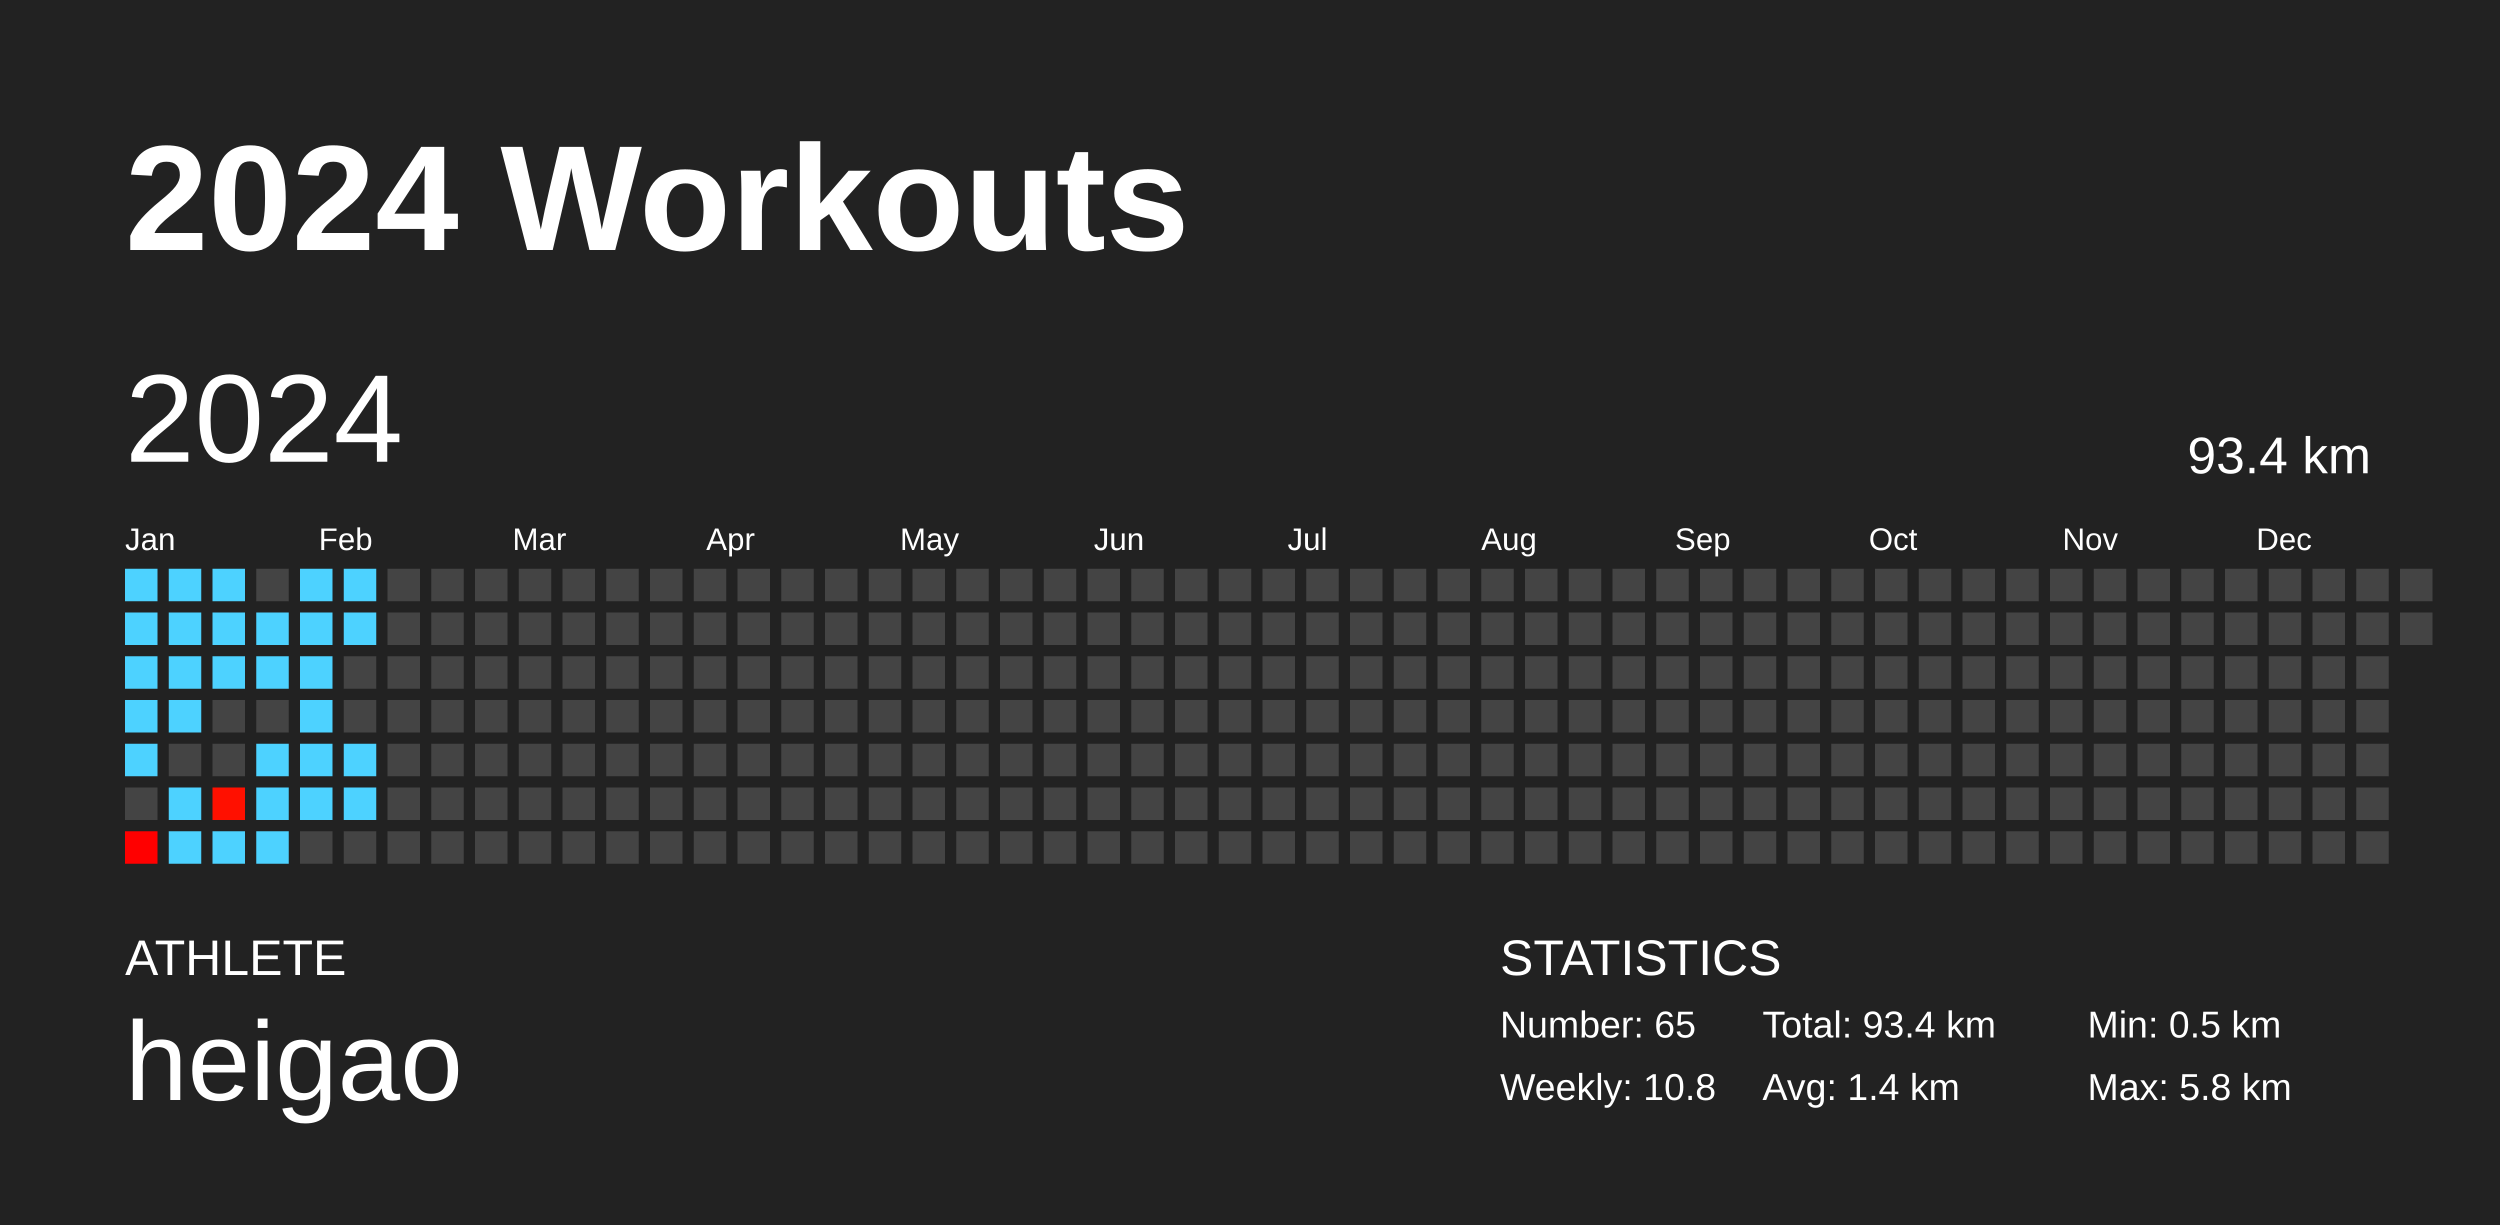
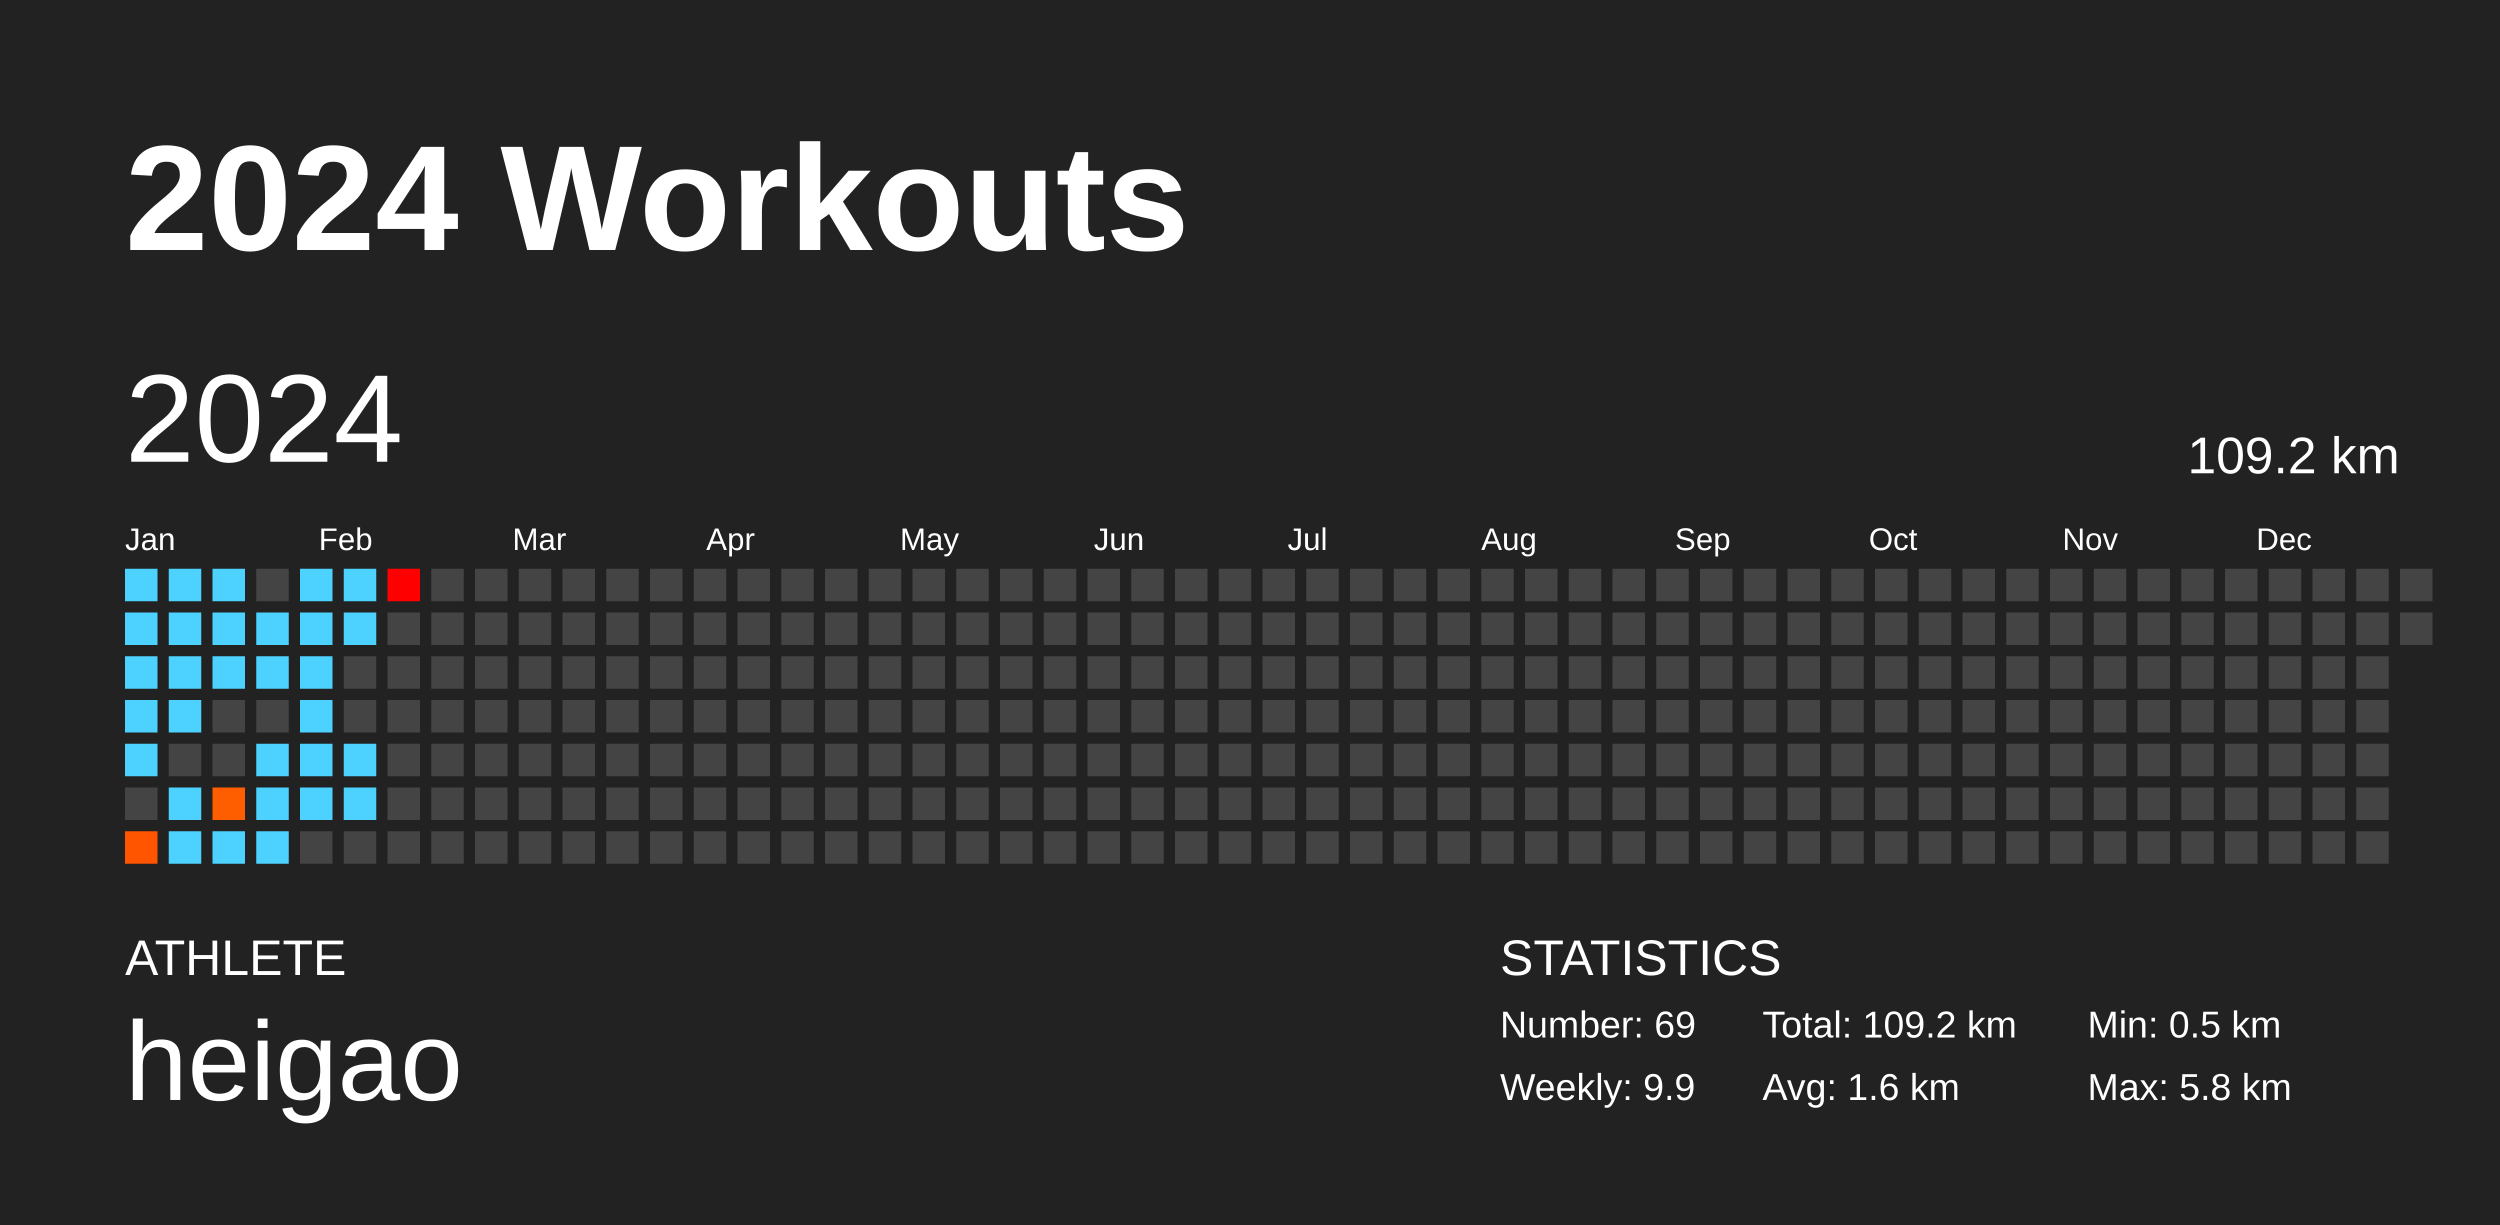
<svg xmlns="http://www.w3.org/2000/svg" baseProfile="full" height="98mm" version="1.1" viewBox="0,0,200,98" width="200mm">
  <defs />
  <rect fill="#222222" height="98" width="200" x="0" y="0" />
  <text fill="#FFFFFF" style="font-size:12px; font-family:Arial; font-weight:bold;" x="10" y="20">2024 Workouts</text>
  <text fill="#FFFFFF" style="font-size:4px; font-family:Arial" x="10" y="78">ATHLETE</text>
  <text fill="#FFFFFF" style="font-size:9px; font-family:Arial" x="10" y="88">heigao</text>
  <text fill="#FFFFFF" style="font-size:4px; font-family:Arial" x="120" y="78">STATISTICS</text>
-   <text fill="#FFFFFF" style="font-size:3px; font-family:Arial" x="120" y="83">Number: 65</text>
-   <text fill="#FFFFFF" style="font-size:3px; font-family:Arial" x="120" y="88">Weekly: 10.8</text>
-   <text fill="#FFFFFF" style="font-size:3px; font-family:Arial" x="141" y="83">Total: 93.4 km</text>
-   <text fill="#FFFFFF" style="font-size:3px; font-family:Arial" x="141" y="88">Avg: 1.4 km</text>
+   <text fill="#FFFFFF" style="font-size:3px; font-family:Arial" x="120" y="83">Number: 69</text>
+   <text fill="#FFFFFF" style="font-size:3px; font-family:Arial" x="120" y="88">Weekly: 9.9</text>
+   <text fill="#FFFFFF" style="font-size:3px; font-family:Arial" x="141" y="83">Total: 109.2 km</text>
+   <text fill="#FFFFFF" style="font-size:3px; font-family:Arial" x="141" y="88">Avg: 1.6 km</text>
  <text fill="#FFFFFF" style="font-size:3px; font-family:Arial" x="167" y="83">Min: 0.5 km</text>
  <text fill="#FFFFFF" style="font-size:3px; font-family:Arial" x="167" y="88">Max: 5.8 km</text>
  <text dominant-baseline="hanging" fill="#FFFFFF" style="font-size:10.0px; font-family:Arial;" x="10" y="30">2024</text>
-   <text dominant-baseline="hanging" fill="#FFFFFF" style="font-size:4.125px; font-family:Arial;" x="175" y="35">93.4 km</text>
+   <text dominant-baseline="hanging" fill="#FFFFFF" style="font-size:4.125px; font-family:Arial;" x="175" y="35">109.2 km</text>
  <text fill="#FFFFFF" style="font-size:2.5px; font-family:Arial" x="10.0" y="44">Jan</text>
  <text fill="#FFFFFF" style="font-size:2.5px; font-family:Arial" x="25.5" y="44">Feb</text>
  <text fill="#FFFFFF" style="font-size:2.5px; font-family:Arial" x="41.0" y="44">Mar</text>
  <text fill="#FFFFFF" style="font-size:2.5px; font-family:Arial" x="56.5" y="44">Apr</text>
  <text fill="#FFFFFF" style="font-size:2.5px; font-family:Arial" x="72.0" y="44">May</text>
  <text fill="#FFFFFF" style="font-size:2.5px; font-family:Arial" x="87.5" y="44">Jun</text>
  <text fill="#FFFFFF" style="font-size:2.5px; font-family:Arial" x="103.0" y="44">Jul</text>
  <text fill="#FFFFFF" style="font-size:2.5px; font-family:Arial" x="118.5" y="44">Aug</text>
  <text fill="#FFFFFF" style="font-size:2.5px; font-family:Arial" x="134.0" y="44">Sep</text>
  <text fill="#FFFFFF" style="font-size:2.5px; font-family:Arial" x="149.5" y="44">Oct</text>
  <text fill="#FFFFFF" style="font-size:2.5px; font-family:Arial" x="165.0" y="44">Nov</text>
  <text fill="#FFFFFF" style="font-size:2.5px; font-family:Arial" x="180.5" y="44">Dec</text>
  <rect fill="#4dd2ff" height="2.6" width="2.6" x="10.0" y="45.5" />
  <rect fill="#4dd2ff" height="2.6" width="2.6" x="10.0" y="49.0" />
  <rect fill="#4dd2ff" height="2.6" width="2.6" x="10.0" y="52.5" />
  <rect fill="#4dd2ff" height="2.6" width="2.6" x="10.0" y="56.0" />
  <rect fill="#4dd2ff" height="2.6" width="2.6" x="10.0" y="59.5" />
  <rect fill="#444444" height="2.6" width="2.6" x="10.0" y="63.0" />
-   <rect fill="#ff0000" height="2.6" width="2.6" x="10.0" y="66.5" />
+   <rect fill="#ff5400" height="2.6" width="2.6" x="10.0" y="66.5" />
  <rect fill="#4dd2ff" height="2.6" width="2.6" x="13.5" y="45.5" />
  <rect fill="#4dd2ff" height="2.6" width="2.6" x="13.5" y="49.0" />
  <rect fill="#4dd2ff" height="2.6" width="2.6" x="13.5" y="52.5" />
  <rect fill="#4dd2ff" height="2.6" width="2.6" x="13.5" y="56.0" />
  <rect fill="#444444" height="2.6" width="2.6" x="13.5" y="59.5" />
  <rect fill="#4dd2ff" height="2.6" width="2.6" x="13.5" y="63.0" />
  <rect fill="#4dd2ff" height="2.6" width="2.6" x="13.5" y="66.5" />
  <rect fill="#4dd2ff" height="2.6" width="2.6" x="17.0" y="45.5" />
  <rect fill="#4dd2ff" height="2.6" width="2.6" x="17.0" y="49.0" />
  <rect fill="#4dd2ff" height="2.6" width="2.6" x="17.0" y="52.5" />
  <rect fill="#444444" height="2.6" width="2.6" x="17.0" y="56.0" />
  <rect fill="#444444" height="2.6" width="2.6" x="17.0" y="59.5" />
-   <rect fill="#ff1000" height="2.6" width="2.6" x="17.0" y="63.0" />
+   <rect fill="#ff5e00" height="2.6" width="2.6" x="17.0" y="63.0" />
  <rect fill="#4dd2ff" height="2.6" width="2.6" x="17.0" y="66.5" />
  <rect fill="#444444" height="2.6" width="2.6" x="20.5" y="45.5" />
  <rect fill="#4dd2ff" height="2.6" width="2.6" x="20.5" y="49.0" />
  <rect fill="#4dd2ff" height="2.6" width="2.6" x="20.5" y="52.5" />
  <rect fill="#444444" height="2.6" width="2.6" x="20.5" y="56.0" />
  <rect fill="#4dd2ff" height="2.6" width="2.6" x="20.5" y="59.5" />
  <rect fill="#4dd2ff" height="2.6" width="2.6" x="20.5" y="63.0" />
  <rect fill="#4dd2ff" height="2.6" width="2.6" x="20.5" y="66.5" />
  <rect fill="#4dd2ff" height="2.6" width="2.6" x="24.0" y="45.5" />
  <rect fill="#4dd2ff" height="2.6" width="2.6" x="24.0" y="49.0" />
  <rect fill="#4dd2ff" height="2.6" width="2.6" x="24.0" y="52.5" />
  <rect fill="#4dd2ff" height="2.6" width="2.6" x="24.0" y="56.0" />
  <rect fill="#4dd2ff" height="2.6" width="2.6" x="24.0" y="59.5" />
  <rect fill="#4dd2ff" height="2.6" width="2.6" x="24.0" y="63.0" />
  <rect fill="#444444" height="2.6" width="2.6" x="24.0" y="66.5" />
  <rect fill="#4dd2ff" height="2.6" width="2.6" x="27.5" y="45.5" />
  <rect fill="#4dd2ff" height="2.6" width="2.6" x="27.5" y="49.0" />
  <rect fill="#444444" height="2.6" width="2.6" x="27.5" y="52.5" />
  <rect fill="#444444" height="2.6" width="2.6" x="27.5" y="56.0" />
  <rect fill="#4dd2ff" height="2.6" width="2.6" x="27.5" y="59.5" />
  <rect fill="#4dd2ff" height="2.6" width="2.6" x="27.5" y="63.0" />
  <rect fill="#444444" height="2.6" width="2.6" x="27.5" y="66.5" />
-   <rect fill="#444444" height="2.6" width="2.6" x="31.0" y="45.5" />
+   <rect fill="#ff0000" height="2.6" width="2.6" x="31.0" y="45.5" />
  <rect fill="#444444" height="2.6" width="2.6" x="31.0" y="49.0" />
  <rect fill="#444444" height="2.6" width="2.6" x="31.0" y="52.5" />
  <rect fill="#444444" height="2.6" width="2.6" x="31.0" y="56.0" />
  <rect fill="#444444" height="2.6" width="2.6" x="31.0" y="59.5" />
  <rect fill="#444444" height="2.6" width="2.6" x="31.0" y="63.0" />
  <rect fill="#444444" height="2.6" width="2.6" x="31.0" y="66.5" />
  <rect fill="#444444" height="2.6" width="2.6" x="34.5" y="45.5" />
  <rect fill="#444444" height="2.6" width="2.6" x="34.5" y="49.0" />
  <rect fill="#444444" height="2.6" width="2.6" x="34.5" y="52.5" />
  <rect fill="#444444" height="2.6" width="2.6" x="34.5" y="56.0" />
  <rect fill="#444444" height="2.6" width="2.6" x="34.5" y="59.5" />
  <rect fill="#444444" height="2.6" width="2.6" x="34.5" y="63.0" />
  <rect fill="#444444" height="2.6" width="2.6" x="34.5" y="66.5" />
  <rect fill="#444444" height="2.6" width="2.6" x="38.0" y="45.5" />
  <rect fill="#444444" height="2.6" width="2.6" x="38.0" y="49.0" />
  <rect fill="#444444" height="2.6" width="2.6" x="38.0" y="52.5" />
  <rect fill="#444444" height="2.6" width="2.6" x="38.0" y="56.0" />
  <rect fill="#444444" height="2.6" width="2.6" x="38.0" y="59.5" />
  <rect fill="#444444" height="2.6" width="2.6" x="38.0" y="63.0" />
  <rect fill="#444444" height="2.6" width="2.6" x="38.0" y="66.5" />
  <rect fill="#444444" height="2.6" width="2.6" x="41.5" y="45.5" />
  <rect fill="#444444" height="2.6" width="2.6" x="41.5" y="49.0" />
  <rect fill="#444444" height="2.6" width="2.6" x="41.5" y="52.5" />
  <rect fill="#444444" height="2.6" width="2.6" x="41.5" y="56.0" />
  <rect fill="#444444" height="2.6" width="2.6" x="41.5" y="59.5" />
  <rect fill="#444444" height="2.6" width="2.6" x="41.5" y="63.0" />
  <rect fill="#444444" height="2.6" width="2.6" x="41.5" y="66.5" />
  <rect fill="#444444" height="2.6" width="2.6" x="45.0" y="45.5" />
  <rect fill="#444444" height="2.6" width="2.6" x="45.0" y="49.0" />
  <rect fill="#444444" height="2.6" width="2.6" x="45.0" y="52.5" />
  <rect fill="#444444" height="2.6" width="2.6" x="45.0" y="56.0" />
  <rect fill="#444444" height="2.6" width="2.6" x="45.0" y="59.5" />
  <rect fill="#444444" height="2.6" width="2.6" x="45.0" y="63.0" />
  <rect fill="#444444" height="2.6" width="2.6" x="45.0" y="66.5" />
  <rect fill="#444444" height="2.6" width="2.6" x="48.5" y="45.5" />
  <rect fill="#444444" height="2.6" width="2.6" x="48.5" y="49.0" />
  <rect fill="#444444" height="2.6" width="2.6" x="48.5" y="52.5" />
  <rect fill="#444444" height="2.6" width="2.6" x="48.5" y="56.0" />
  <rect fill="#444444" height="2.6" width="2.6" x="48.5" y="59.5" />
  <rect fill="#444444" height="2.6" width="2.6" x="48.5" y="63.0" />
  <rect fill="#444444" height="2.6" width="2.6" x="48.5" y="66.5" />
  <rect fill="#444444" height="2.6" width="2.6" x="52.0" y="45.5" />
  <rect fill="#444444" height="2.6" width="2.6" x="52.0" y="49.0" />
  <rect fill="#444444" height="2.6" width="2.6" x="52.0" y="52.5" />
  <rect fill="#444444" height="2.6" width="2.6" x="52.0" y="56.0" />
  <rect fill="#444444" height="2.6" width="2.6" x="52.0" y="59.5" />
  <rect fill="#444444" height="2.6" width="2.6" x="52.0" y="63.0" />
  <rect fill="#444444" height="2.6" width="2.6" x="52.0" y="66.5" />
  <rect fill="#444444" height="2.6" width="2.6" x="55.5" y="45.5" />
  <rect fill="#444444" height="2.6" width="2.6" x="55.5" y="49.0" />
  <rect fill="#444444" height="2.6" width="2.6" x="55.5" y="52.5" />
  <rect fill="#444444" height="2.6" width="2.6" x="55.5" y="56.0" />
  <rect fill="#444444" height="2.6" width="2.6" x="55.5" y="59.5" />
  <rect fill="#444444" height="2.6" width="2.6" x="55.5" y="63.0" />
  <rect fill="#444444" height="2.6" width="2.6" x="55.5" y="66.5" />
  <rect fill="#444444" height="2.6" width="2.6" x="59.0" y="45.5" />
  <rect fill="#444444" height="2.6" width="2.6" x="59.0" y="49.0" />
  <rect fill="#444444" height="2.6" width="2.6" x="59.0" y="52.5" />
  <rect fill="#444444" height="2.6" width="2.6" x="59.0" y="56.0" />
  <rect fill="#444444" height="2.6" width="2.6" x="59.0" y="59.5" />
  <rect fill="#444444" height="2.6" width="2.6" x="59.0" y="63.0" />
  <rect fill="#444444" height="2.6" width="2.6" x="59.0" y="66.5" />
  <rect fill="#444444" height="2.6" width="2.6" x="62.5" y="45.5" />
  <rect fill="#444444" height="2.6" width="2.6" x="62.5" y="49.0" />
  <rect fill="#444444" height="2.6" width="2.6" x="62.5" y="52.5" />
  <rect fill="#444444" height="2.6" width="2.6" x="62.5" y="56.0" />
  <rect fill="#444444" height="2.6" width="2.6" x="62.5" y="59.5" />
  <rect fill="#444444" height="2.6" width="2.6" x="62.5" y="63.0" />
  <rect fill="#444444" height="2.6" width="2.6" x="62.5" y="66.5" />
  <rect fill="#444444" height="2.6" width="2.6" x="66.0" y="45.5" />
  <rect fill="#444444" height="2.6" width="2.6" x="66.0" y="49.0" />
  <rect fill="#444444" height="2.6" width="2.6" x="66.0" y="52.5" />
  <rect fill="#444444" height="2.6" width="2.6" x="66.0" y="56.0" />
  <rect fill="#444444" height="2.6" width="2.6" x="66.0" y="59.5" />
  <rect fill="#444444" height="2.6" width="2.6" x="66.0" y="63.0" />
  <rect fill="#444444" height="2.6" width="2.6" x="66.0" y="66.5" />
  <rect fill="#444444" height="2.6" width="2.6" x="69.5" y="45.5" />
  <rect fill="#444444" height="2.6" width="2.6" x="69.5" y="49.0" />
  <rect fill="#444444" height="2.6" width="2.6" x="69.5" y="52.5" />
  <rect fill="#444444" height="2.6" width="2.6" x="69.5" y="56.0" />
  <rect fill="#444444" height="2.6" width="2.6" x="69.5" y="59.5" />
  <rect fill="#444444" height="2.6" width="2.6" x="69.5" y="63.0" />
  <rect fill="#444444" height="2.6" width="2.6" x="69.5" y="66.5" />
  <rect fill="#444444" height="2.6" width="2.6" x="73.0" y="45.5" />
  <rect fill="#444444" height="2.6" width="2.6" x="73.0" y="49.0" />
  <rect fill="#444444" height="2.6" width="2.6" x="73.0" y="52.5" />
  <rect fill="#444444" height="2.6" width="2.6" x="73.0" y="56.0" />
  <rect fill="#444444" height="2.6" width="2.6" x="73.0" y="59.5" />
  <rect fill="#444444" height="2.6" width="2.6" x="73.0" y="63.0" />
  <rect fill="#444444" height="2.6" width="2.6" x="73.0" y="66.5" />
  <rect fill="#444444" height="2.6" width="2.6" x="76.5" y="45.5" />
  <rect fill="#444444" height="2.6" width="2.6" x="76.5" y="49.0" />
  <rect fill="#444444" height="2.6" width="2.6" x="76.5" y="52.5" />
  <rect fill="#444444" height="2.6" width="2.6" x="76.5" y="56.0" />
  <rect fill="#444444" height="2.6" width="2.6" x="76.5" y="59.5" />
  <rect fill="#444444" height="2.6" width="2.6" x="76.5" y="63.0" />
  <rect fill="#444444" height="2.6" width="2.6" x="76.5" y="66.5" />
  <rect fill="#444444" height="2.6" width="2.6" x="80.0" y="45.5" />
  <rect fill="#444444" height="2.6" width="2.6" x="80.0" y="49.0" />
  <rect fill="#444444" height="2.6" width="2.6" x="80.0" y="52.5" />
  <rect fill="#444444" height="2.6" width="2.6" x="80.0" y="56.0" />
  <rect fill="#444444" height="2.6" width="2.6" x="80.0" y="59.5" />
  <rect fill="#444444" height="2.6" width="2.6" x="80.0" y="63.0" />
  <rect fill="#444444" height="2.6" width="2.6" x="80.0" y="66.5" />
  <rect fill="#444444" height="2.6" width="2.6" x="83.5" y="45.5" />
  <rect fill="#444444" height="2.6" width="2.6" x="83.5" y="49.0" />
  <rect fill="#444444" height="2.6" width="2.6" x="83.5" y="52.5" />
  <rect fill="#444444" height="2.6" width="2.6" x="83.5" y="56.0" />
  <rect fill="#444444" height="2.6" width="2.6" x="83.5" y="59.5" />
  <rect fill="#444444" height="2.6" width="2.6" x="83.5" y="63.0" />
  <rect fill="#444444" height="2.6" width="2.6" x="83.5" y="66.5" />
  <rect fill="#444444" height="2.6" width="2.6" x="87.0" y="45.5" />
  <rect fill="#444444" height="2.6" width="2.6" x="87.0" y="49.0" />
  <rect fill="#444444" height="2.6" width="2.6" x="87.0" y="52.5" />
  <rect fill="#444444" height="2.6" width="2.6" x="87.0" y="56.0" />
  <rect fill="#444444" height="2.6" width="2.6" x="87.0" y="59.5" />
  <rect fill="#444444" height="2.6" width="2.6" x="87.0" y="63.0" />
  <rect fill="#444444" height="2.6" width="2.6" x="87.0" y="66.5" />
  <rect fill="#444444" height="2.6" width="2.6" x="90.5" y="45.5" />
  <rect fill="#444444" height="2.6" width="2.6" x="90.5" y="49.0" />
  <rect fill="#444444" height="2.6" width="2.6" x="90.5" y="52.5" />
  <rect fill="#444444" height="2.6" width="2.6" x="90.5" y="56.0" />
  <rect fill="#444444" height="2.6" width="2.6" x="90.5" y="59.5" />
  <rect fill="#444444" height="2.6" width="2.6" x="90.5" y="63.0" />
  <rect fill="#444444" height="2.6" width="2.6" x="90.5" y="66.5" />
  <rect fill="#444444" height="2.6" width="2.6" x="94.0" y="45.5" />
  <rect fill="#444444" height="2.6" width="2.6" x="94.0" y="49.0" />
  <rect fill="#444444" height="2.6" width="2.6" x="94.0" y="52.5" />
  <rect fill="#444444" height="2.6" width="2.6" x="94.0" y="56.0" />
  <rect fill="#444444" height="2.6" width="2.6" x="94.0" y="59.5" />
  <rect fill="#444444" height="2.6" width="2.6" x="94.0" y="63.0" />
  <rect fill="#444444" height="2.6" width="2.6" x="94.0" y="66.5" />
  <rect fill="#444444" height="2.6" width="2.6" x="97.5" y="45.5" />
  <rect fill="#444444" height="2.6" width="2.6" x="97.5" y="49.0" />
  <rect fill="#444444" height="2.6" width="2.6" x="97.5" y="52.5" />
  <rect fill="#444444" height="2.6" width="2.6" x="97.5" y="56.0" />
  <rect fill="#444444" height="2.6" width="2.6" x="97.5" y="59.5" />
  <rect fill="#444444" height="2.6" width="2.6" x="97.5" y="63.0" />
  <rect fill="#444444" height="2.6" width="2.6" x="97.5" y="66.5" />
  <rect fill="#444444" height="2.6" width="2.6" x="101.0" y="45.5" />
  <rect fill="#444444" height="2.6" width="2.6" x="101.0" y="49.0" />
  <rect fill="#444444" height="2.6" width="2.6" x="101.0" y="52.5" />
  <rect fill="#444444" height="2.6" width="2.6" x="101.0" y="56.0" />
  <rect fill="#444444" height="2.6" width="2.6" x="101.0" y="59.5" />
  <rect fill="#444444" height="2.6" width="2.6" x="101.0" y="63.0" />
  <rect fill="#444444" height="2.6" width="2.6" x="101.0" y="66.5" />
  <rect fill="#444444" height="2.6" width="2.6" x="104.5" y="45.5" />
  <rect fill="#444444" height="2.6" width="2.6" x="104.5" y="49.0" />
  <rect fill="#444444" height="2.6" width="2.6" x="104.5" y="52.5" />
  <rect fill="#444444" height="2.6" width="2.6" x="104.5" y="56.0" />
  <rect fill="#444444" height="2.6" width="2.6" x="104.5" y="59.5" />
  <rect fill="#444444" height="2.6" width="2.6" x="104.5" y="63.0" />
  <rect fill="#444444" height="2.6" width="2.6" x="104.5" y="66.5" />
  <rect fill="#444444" height="2.6" width="2.6" x="108.0" y="45.5" />
  <rect fill="#444444" height="2.6" width="2.6" x="108.0" y="49.0" />
  <rect fill="#444444" height="2.6" width="2.6" x="108.0" y="52.5" />
  <rect fill="#444444" height="2.6" width="2.6" x="108.0" y="56.0" />
  <rect fill="#444444" height="2.6" width="2.6" x="108.0" y="59.5" />
  <rect fill="#444444" height="2.6" width="2.6" x="108.0" y="63.0" />
  <rect fill="#444444" height="2.6" width="2.6" x="108.0" y="66.5" />
  <rect fill="#444444" height="2.6" width="2.6" x="111.5" y="45.5" />
  <rect fill="#444444" height="2.6" width="2.6" x="111.5" y="49.0" />
  <rect fill="#444444" height="2.6" width="2.6" x="111.5" y="52.5" />
  <rect fill="#444444" height="2.6" width="2.6" x="111.5" y="56.0" />
  <rect fill="#444444" height="2.6" width="2.6" x="111.5" y="59.5" />
  <rect fill="#444444" height="2.6" width="2.6" x="111.5" y="63.0" />
  <rect fill="#444444" height="2.6" width="2.6" x="111.5" y="66.5" />
  <rect fill="#444444" height="2.6" width="2.6" x="115.0" y="45.5" />
  <rect fill="#444444" height="2.6" width="2.6" x="115.0" y="49.0" />
  <rect fill="#444444" height="2.6" width="2.6" x="115.0" y="52.5" />
  <rect fill="#444444" height="2.6" width="2.6" x="115.0" y="56.0" />
  <rect fill="#444444" height="2.6" width="2.6" x="115.0" y="59.5" />
  <rect fill="#444444" height="2.6" width="2.6" x="115.0" y="63.0" />
  <rect fill="#444444" height="2.6" width="2.6" x="115.0" y="66.5" />
  <rect fill="#444444" height="2.6" width="2.6" x="118.5" y="45.5" />
  <rect fill="#444444" height="2.6" width="2.6" x="118.5" y="49.0" />
  <rect fill="#444444" height="2.6" width="2.6" x="118.5" y="52.5" />
  <rect fill="#444444" height="2.6" width="2.6" x="118.5" y="56.0" />
  <rect fill="#444444" height="2.6" width="2.6" x="118.5" y="59.5" />
  <rect fill="#444444" height="2.6" width="2.6" x="118.5" y="63.0" />
  <rect fill="#444444" height="2.6" width="2.6" x="118.5" y="66.5" />
  <rect fill="#444444" height="2.6" width="2.6" x="122.0" y="45.5" />
  <rect fill="#444444" height="2.6" width="2.6" x="122.0" y="49.0" />
  <rect fill="#444444" height="2.6" width="2.6" x="122.0" y="52.5" />
  <rect fill="#444444" height="2.6" width="2.6" x="122.0" y="56.0" />
  <rect fill="#444444" height="2.6" width="2.6" x="122.0" y="59.5" />
  <rect fill="#444444" height="2.6" width="2.6" x="122.0" y="63.0" />
  <rect fill="#444444" height="2.6" width="2.6" x="122.0" y="66.5" />
  <rect fill="#444444" height="2.6" width="2.6" x="125.5" y="45.5" />
  <rect fill="#444444" height="2.6" width="2.6" x="125.5" y="49.0" />
  <rect fill="#444444" height="2.6" width="2.6" x="125.5" y="52.5" />
  <rect fill="#444444" height="2.6" width="2.6" x="125.5" y="56.0" />
  <rect fill="#444444" height="2.6" width="2.6" x="125.5" y="59.5" />
  <rect fill="#444444" height="2.6" width="2.6" x="125.5" y="63.0" />
  <rect fill="#444444" height="2.6" width="2.6" x="125.5" y="66.5" />
  <rect fill="#444444" height="2.6" width="2.6" x="129.0" y="45.5" />
  <rect fill="#444444" height="2.6" width="2.6" x="129.0" y="49.0" />
  <rect fill="#444444" height="2.6" width="2.6" x="129.0" y="52.5" />
  <rect fill="#444444" height="2.6" width="2.6" x="129.0" y="56.0" />
  <rect fill="#444444" height="2.6" width="2.6" x="129.0" y="59.5" />
  <rect fill="#444444" height="2.6" width="2.6" x="129.0" y="63.0" />
  <rect fill="#444444" height="2.6" width="2.6" x="129.0" y="66.5" />
  <rect fill="#444444" height="2.6" width="2.6" x="132.5" y="45.5" />
  <rect fill="#444444" height="2.6" width="2.6" x="132.5" y="49.0" />
  <rect fill="#444444" height="2.6" width="2.6" x="132.5" y="52.5" />
  <rect fill="#444444" height="2.6" width="2.6" x="132.5" y="56.0" />
  <rect fill="#444444" height="2.6" width="2.6" x="132.5" y="59.5" />
  <rect fill="#444444" height="2.6" width="2.6" x="132.5" y="63.0" />
  <rect fill="#444444" height="2.6" width="2.6" x="132.5" y="66.5" />
  <rect fill="#444444" height="2.6" width="2.6" x="136.0" y="45.5" />
  <rect fill="#444444" height="2.6" width="2.6" x="136.0" y="49.0" />
  <rect fill="#444444" height="2.6" width="2.6" x="136.0" y="52.5" />
  <rect fill="#444444" height="2.6" width="2.6" x="136.0" y="56.0" />
  <rect fill="#444444" height="2.6" width="2.6" x="136.0" y="59.5" />
  <rect fill="#444444" height="2.6" width="2.6" x="136.0" y="63.0" />
  <rect fill="#444444" height="2.6" width="2.6" x="136.0" y="66.5" />
  <rect fill="#444444" height="2.6" width="2.6" x="139.5" y="45.5" />
  <rect fill="#444444" height="2.6" width="2.6" x="139.5" y="49.0" />
  <rect fill="#444444" height="2.6" width="2.6" x="139.5" y="52.5" />
  <rect fill="#444444" height="2.6" width="2.6" x="139.5" y="56.0" />
  <rect fill="#444444" height="2.6" width="2.6" x="139.5" y="59.5" />
  <rect fill="#444444" height="2.6" width="2.6" x="139.5" y="63.0" />
  <rect fill="#444444" height="2.6" width="2.6" x="139.5" y="66.5" />
  <rect fill="#444444" height="2.6" width="2.6" x="143.0" y="45.5" />
  <rect fill="#444444" height="2.6" width="2.6" x="143.0" y="49.0" />
  <rect fill="#444444" height="2.6" width="2.6" x="143.0" y="52.5" />
  <rect fill="#444444" height="2.6" width="2.6" x="143.0" y="56.0" />
  <rect fill="#444444" height="2.6" width="2.6" x="143.0" y="59.5" />
  <rect fill="#444444" height="2.6" width="2.6" x="143.0" y="63.0" />
  <rect fill="#444444" height="2.6" width="2.6" x="143.0" y="66.5" />
  <rect fill="#444444" height="2.6" width="2.6" x="146.5" y="45.5" />
  <rect fill="#444444" height="2.6" width="2.6" x="146.5" y="49.0" />
  <rect fill="#444444" height="2.6" width="2.6" x="146.5" y="52.5" />
  <rect fill="#444444" height="2.6" width="2.6" x="146.5" y="56.0" />
  <rect fill="#444444" height="2.6" width="2.6" x="146.5" y="59.5" />
  <rect fill="#444444" height="2.6" width="2.6" x="146.5" y="63.0" />
  <rect fill="#444444" height="2.6" width="2.6" x="146.5" y="66.5" />
  <rect fill="#444444" height="2.6" width="2.6" x="150.0" y="45.5" />
  <rect fill="#444444" height="2.6" width="2.6" x="150.0" y="49.0" />
  <rect fill="#444444" height="2.6" width="2.6" x="150.0" y="52.5" />
  <rect fill="#444444" height="2.6" width="2.6" x="150.0" y="56.0" />
  <rect fill="#444444" height="2.6" width="2.6" x="150.0" y="59.5" />
  <rect fill="#444444" height="2.6" width="2.6" x="150.0" y="63.0" />
  <rect fill="#444444" height="2.6" width="2.6" x="150.0" y="66.5" />
  <rect fill="#444444" height="2.6" width="2.6" x="153.5" y="45.5" />
  <rect fill="#444444" height="2.6" width="2.6" x="153.5" y="49.0" />
  <rect fill="#444444" height="2.6" width="2.6" x="153.5" y="52.5" />
  <rect fill="#444444" height="2.6" width="2.6" x="153.5" y="56.0" />
  <rect fill="#444444" height="2.6" width="2.6" x="153.5" y="59.5" />
  <rect fill="#444444" height="2.6" width="2.6" x="153.5" y="63.0" />
  <rect fill="#444444" height="2.6" width="2.6" x="153.5" y="66.5" />
  <rect fill="#444444" height="2.6" width="2.6" x="157.0" y="45.5" />
  <rect fill="#444444" height="2.6" width="2.6" x="157.0" y="49.0" />
  <rect fill="#444444" height="2.6" width="2.6" x="157.0" y="52.5" />
  <rect fill="#444444" height="2.6" width="2.6" x="157.0" y="56.0" />
  <rect fill="#444444" height="2.6" width="2.6" x="157.0" y="59.5" />
  <rect fill="#444444" height="2.6" width="2.6" x="157.0" y="63.0" />
  <rect fill="#444444" height="2.6" width="2.6" x="157.0" y="66.5" />
  <rect fill="#444444" height="2.6" width="2.6" x="160.5" y="45.5" />
  <rect fill="#444444" height="2.6" width="2.6" x="160.5" y="49.0" />
  <rect fill="#444444" height="2.6" width="2.6" x="160.5" y="52.5" />
  <rect fill="#444444" height="2.6" width="2.6" x="160.5" y="56.0" />
  <rect fill="#444444" height="2.6" width="2.6" x="160.5" y="59.5" />
  <rect fill="#444444" height="2.6" width="2.6" x="160.5" y="63.0" />
  <rect fill="#444444" height="2.6" width="2.6" x="160.5" y="66.5" />
  <rect fill="#444444" height="2.6" width="2.6" x="164.0" y="45.5" />
  <rect fill="#444444" height="2.6" width="2.6" x="164.0" y="49.0" />
  <rect fill="#444444" height="2.6" width="2.6" x="164.0" y="52.5" />
  <rect fill="#444444" height="2.6" width="2.6" x="164.0" y="56.0" />
  <rect fill="#444444" height="2.6" width="2.6" x="164.0" y="59.5" />
  <rect fill="#444444" height="2.6" width="2.6" x="164.0" y="63.0" />
  <rect fill="#444444" height="2.6" width="2.6" x="164.0" y="66.5" />
  <rect fill="#444444" height="2.6" width="2.6" x="167.5" y="45.5" />
  <rect fill="#444444" height="2.6" width="2.6" x="167.5" y="49.0" />
  <rect fill="#444444" height="2.6" width="2.6" x="167.5" y="52.5" />
  <rect fill="#444444" height="2.6" width="2.6" x="167.5" y="56.0" />
  <rect fill="#444444" height="2.6" width="2.6" x="167.5" y="59.5" />
  <rect fill="#444444" height="2.6" width="2.6" x="167.5" y="63.0" />
  <rect fill="#444444" height="2.6" width="2.6" x="167.5" y="66.5" />
  <rect fill="#444444" height="2.6" width="2.6" x="171.0" y="45.5" />
  <rect fill="#444444" height="2.6" width="2.6" x="171.0" y="49.0" />
  <rect fill="#444444" height="2.6" width="2.6" x="171.0" y="52.5" />
  <rect fill="#444444" height="2.6" width="2.6" x="171.0" y="56.0" />
  <rect fill="#444444" height="2.6" width="2.6" x="171.0" y="59.5" />
  <rect fill="#444444" height="2.6" width="2.6" x="171.0" y="63.0" />
  <rect fill="#444444" height="2.6" width="2.6" x="171.0" y="66.5" />
  <rect fill="#444444" height="2.6" width="2.6" x="174.5" y="45.5" />
  <rect fill="#444444" height="2.6" width="2.6" x="174.5" y="49.0" />
  <rect fill="#444444" height="2.6" width="2.6" x="174.5" y="52.5" />
  <rect fill="#444444" height="2.6" width="2.6" x="174.5" y="56.0" />
  <rect fill="#444444" height="2.6" width="2.6" x="174.5" y="59.5" />
  <rect fill="#444444" height="2.6" width="2.6" x="174.5" y="63.0" />
  <rect fill="#444444" height="2.6" width="2.6" x="174.5" y="66.5" />
  <rect fill="#444444" height="2.6" width="2.6" x="178.0" y="45.5" />
  <rect fill="#444444" height="2.6" width="2.6" x="178.0" y="49.0" />
  <rect fill="#444444" height="2.6" width="2.6" x="178.0" y="52.5" />
  <rect fill="#444444" height="2.6" width="2.6" x="178.0" y="56.0" />
  <rect fill="#444444" height="2.6" width="2.6" x="178.0" y="59.5" />
  <rect fill="#444444" height="2.6" width="2.6" x="178.0" y="63.0" />
  <rect fill="#444444" height="2.6" width="2.6" x="178.0" y="66.5" />
  <rect fill="#444444" height="2.6" width="2.6" x="181.5" y="45.5" />
  <rect fill="#444444" height="2.6" width="2.6" x="181.5" y="49.0" />
  <rect fill="#444444" height="2.6" width="2.6" x="181.5" y="52.5" />
  <rect fill="#444444" height="2.6" width="2.6" x="181.5" y="56.0" />
  <rect fill="#444444" height="2.6" width="2.6" x="181.5" y="59.5" />
  <rect fill="#444444" height="2.6" width="2.6" x="181.5" y="63.0" />
  <rect fill="#444444" height="2.6" width="2.6" x="181.5" y="66.5" />
  <rect fill="#444444" height="2.6" width="2.6" x="185.0" y="45.5" />
  <rect fill="#444444" height="2.6" width="2.6" x="185.0" y="49.0" />
  <rect fill="#444444" height="2.6" width="2.6" x="185.0" y="52.5" />
  <rect fill="#444444" height="2.6" width="2.6" x="185.0" y="56.0" />
  <rect fill="#444444" height="2.6" width="2.6" x="185.0" y="59.5" />
  <rect fill="#444444" height="2.6" width="2.6" x="185.0" y="63.0" />
  <rect fill="#444444" height="2.6" width="2.6" x="185.0" y="66.5" />
  <rect fill="#444444" height="2.6" width="2.6" x="188.5" y="45.5" />
  <rect fill="#444444" height="2.6" width="2.6" x="188.5" y="49.0" />
  <rect fill="#444444" height="2.6" width="2.6" x="188.5" y="52.5" />
  <rect fill="#444444" height="2.6" width="2.6" x="188.5" y="56.0" />
  <rect fill="#444444" height="2.6" width="2.6" x="188.5" y="59.5" />
  <rect fill="#444444" height="2.6" width="2.6" x="188.5" y="63.0" />
  <rect fill="#444444" height="2.6" width="2.6" x="188.5" y="66.5" />
  <rect fill="#444444" height="2.6" width="2.6" x="192.0" y="45.5" />
  <rect fill="#444444" height="2.6" width="2.6" x="192.0" y="49.0" />
</svg>
